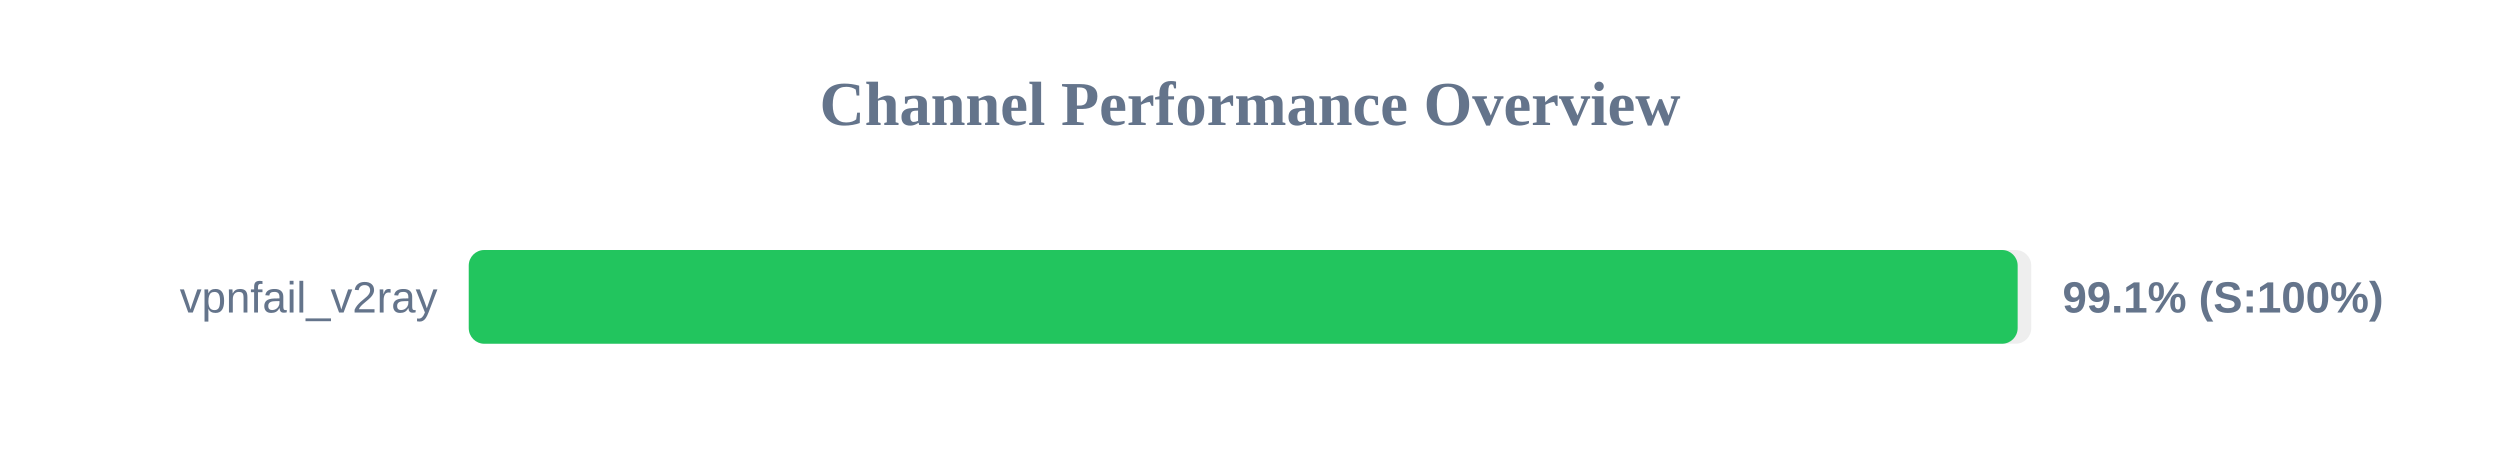
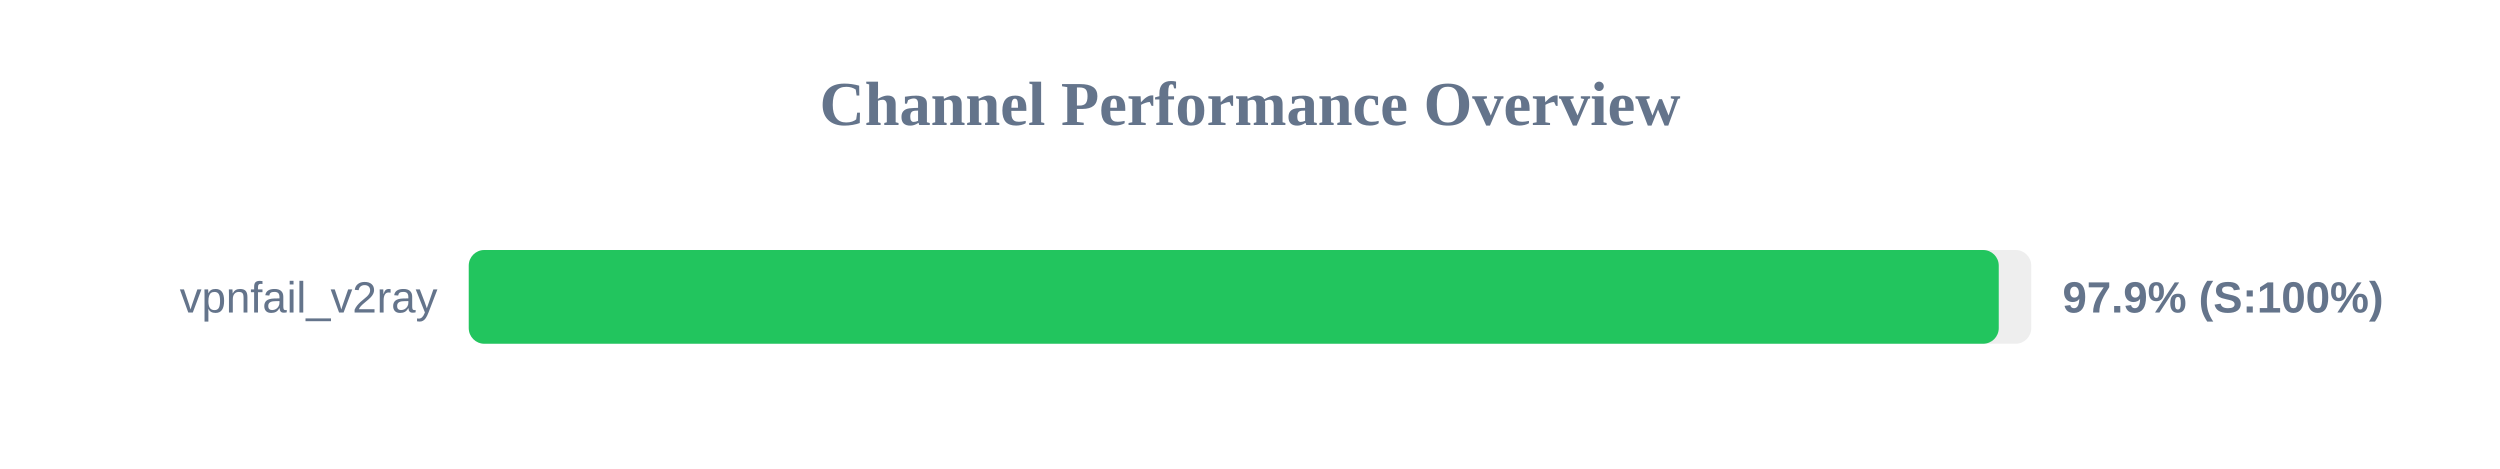
<svg xmlns="http://www.w3.org/2000/svg" width="800" height="150" version="1.1">
  <style>
        .row { font: 14px Arial; fill: #64748b; }
        .score { font: bold 14px Arial; fill: #64748b; }
    </style>
  <text x="400" y="40" text-anchor="middle" font-size="20px" font-weight="bold" fill="#64748b">Channel Performance Overview</text>
  <rect x="150" y="80" width="500" height="30" fill="#eee" rx="5" />
-   <rect x="150" y="80" width="495.65" height="30" fill="#22c55e" rx="5" />
+   <rect x="150" y="80" width="489.6" height="30" fill="#22c55e" rx="5" />
  <text x="140" y="100" text-anchor="end" class="row">vpnfail_v2ray</text>
-   <text x="660" y="100" text-anchor="start" class="score">99.1% (S:100%)</text>
+   <text x="660" y="100" text-anchor="start" class="score">97.9% (S:100%)</text>
</svg>
